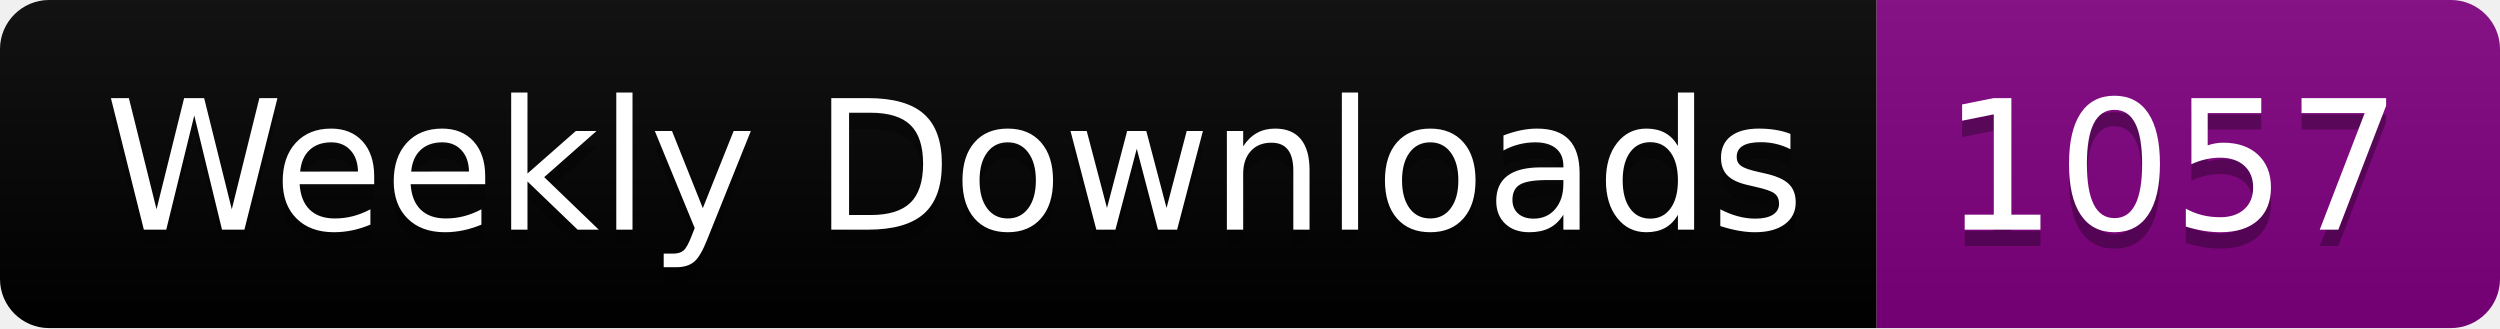
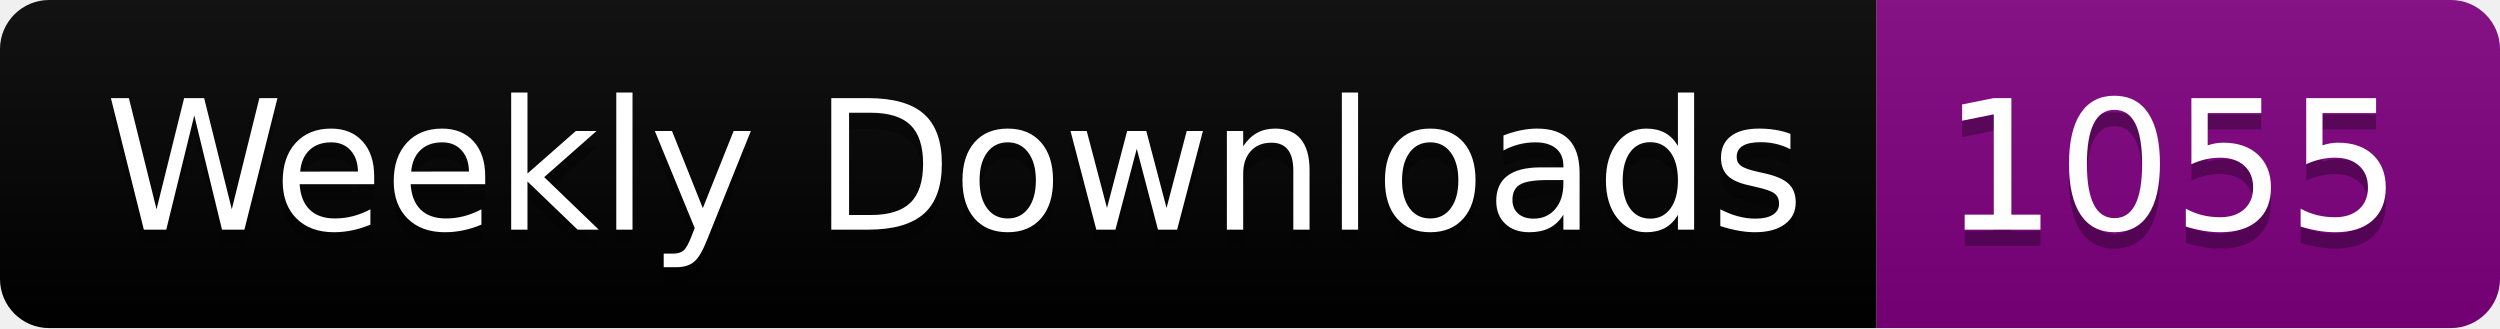
<svg xmlns="http://www.w3.org/2000/svg" width="152.4" height="20">
  <linearGradient id="smooth" x2="0" y2="100%">
    <stop offset="0" stop-color="#bbb" stop-opacity=".1" />
    <stop offset="1" stop-opacity=".1" />
  </linearGradient>
  <clipPath id="round">
    <rect width="152.4" height="20" rx="3" fill="#fff" />
  </clipPath>
  <g clip-path="url(#round)">
    <rect width="114.4" height="20" fill="black" />
    <rect x="114.4" width="38.0" height="20" fill="purple" />
    <rect width="152.4" height="20" fill="url(#smooth)" />
  </g>
  <g fill="#fff" text-anchor="middle" font-family="DejaVu Sans,Verdana,Geneva,sans-serif" font-size="110">
    <text x="582.0" y="150" fill="#010101" fill-opacity=".3" transform="scale(0.1)" textLength="1044.0" lengthAdjust="spacing">Weekly Downloads</text>
    <text x="582.0" y="140" transform="scale(0.1)" textLength="1044.0" lengthAdjust="spacing">Weekly Downloads</text>
-     <text x="1324.0" y="150" fill="#010101" fill-opacity=".3" transform="scale(0.1)" textLength="280.0" lengthAdjust="spacing">1057</text>
-     <text x="1324.0" y="140" transform="scale(0.1)" textLength="280.0" lengthAdjust="spacing">1057</text>
+     <text x="1324.0" y="150" fill="#010101" fill-opacity=".3" transform="scale(0.1)" textLength="280.0" lengthAdjust="spacing">1055</text>
+     <text x="1324.0" y="140" transform="scale(0.1)" textLength="280.0" lengthAdjust="spacing">1055</text>
  </g>
</svg>
